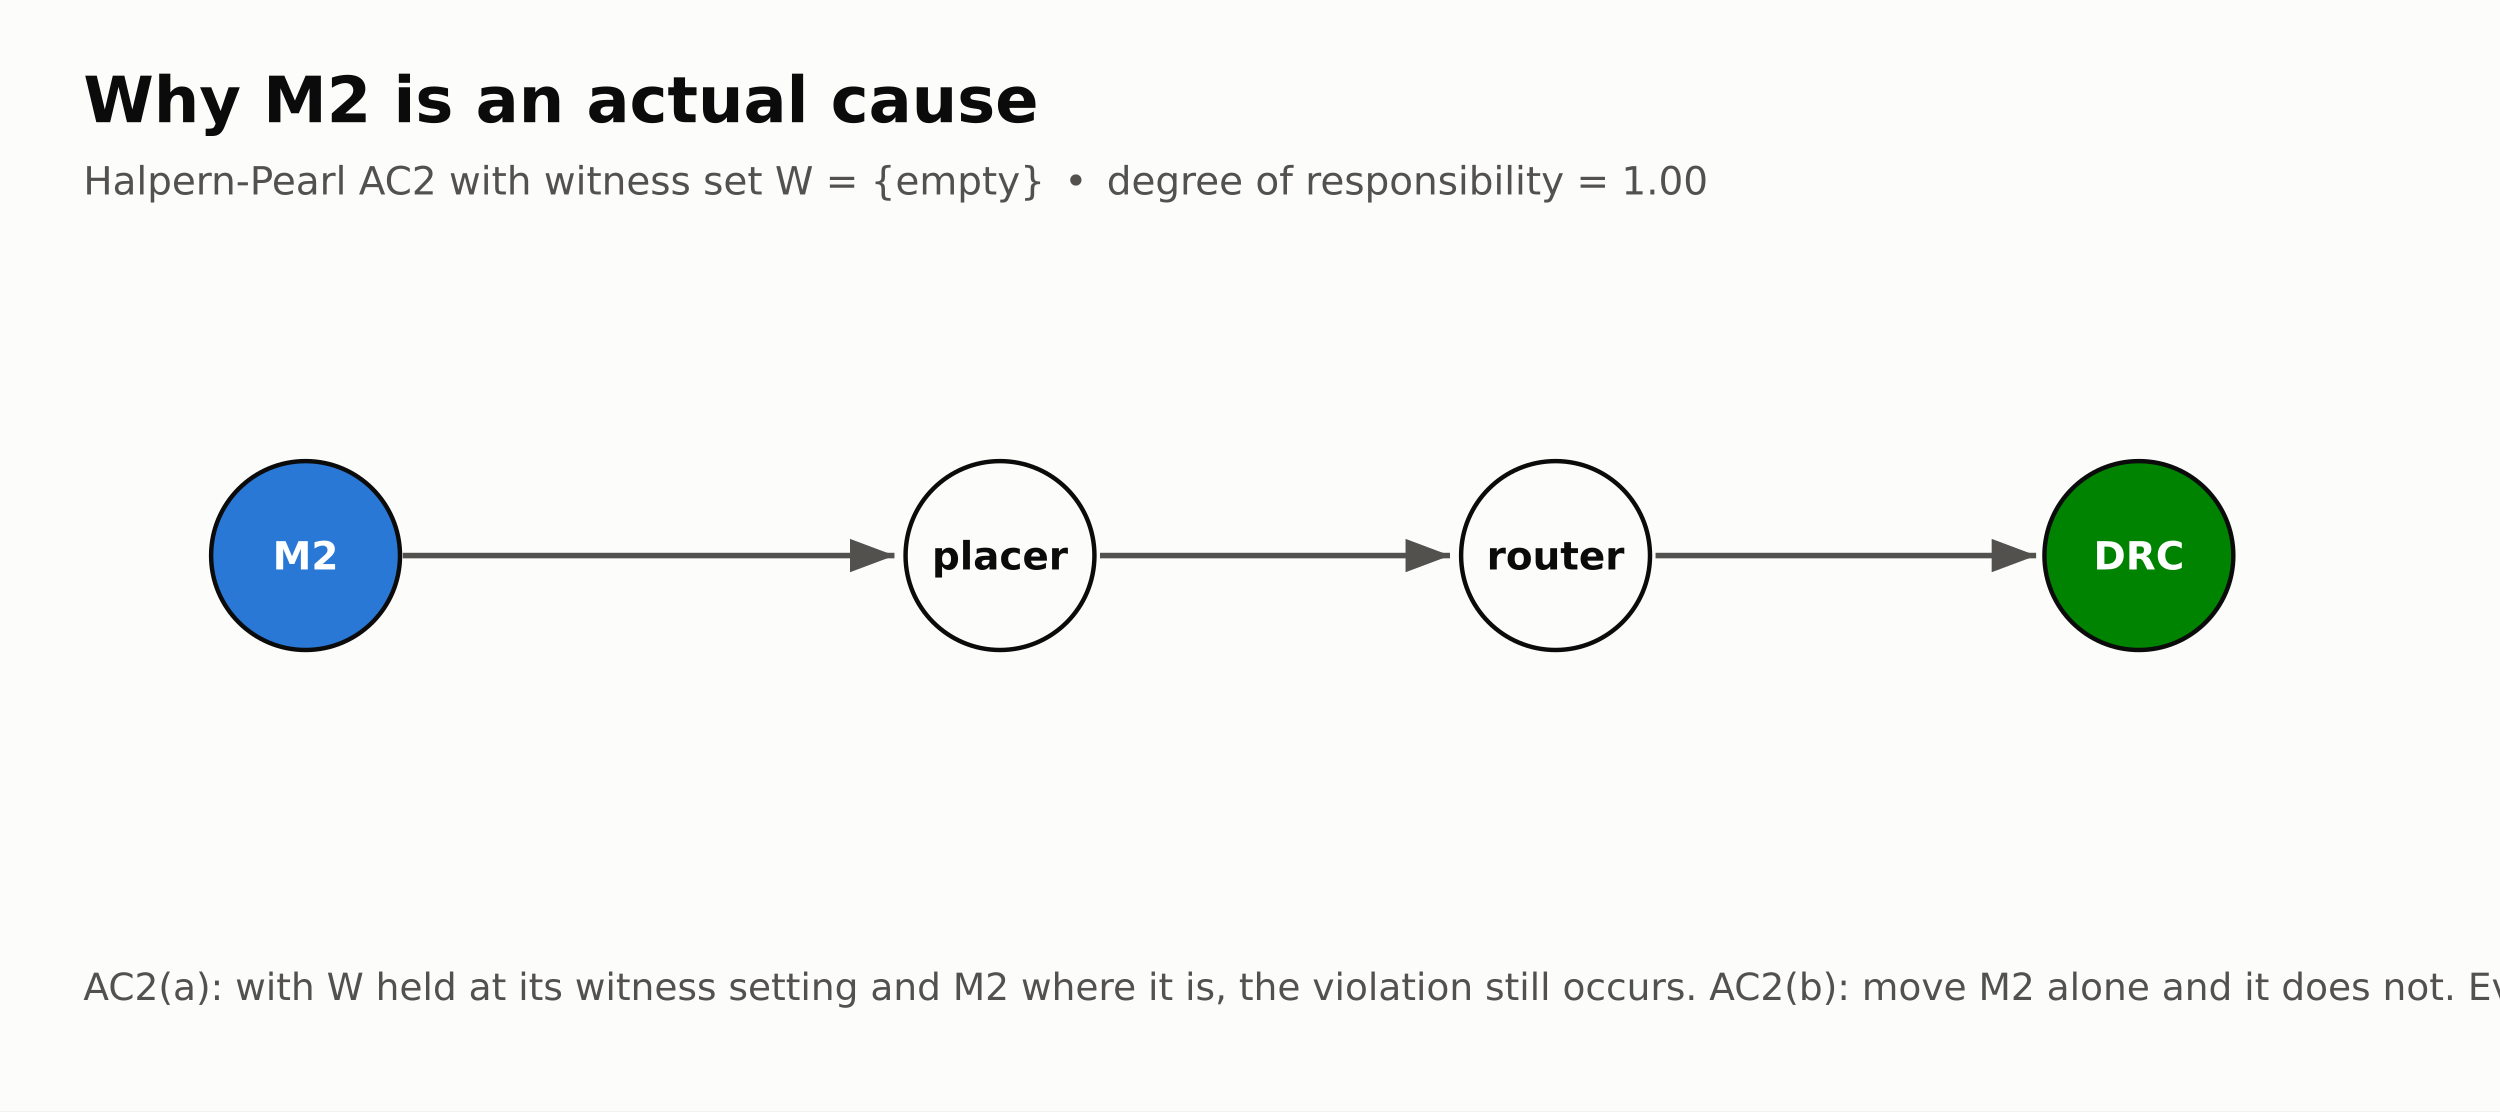
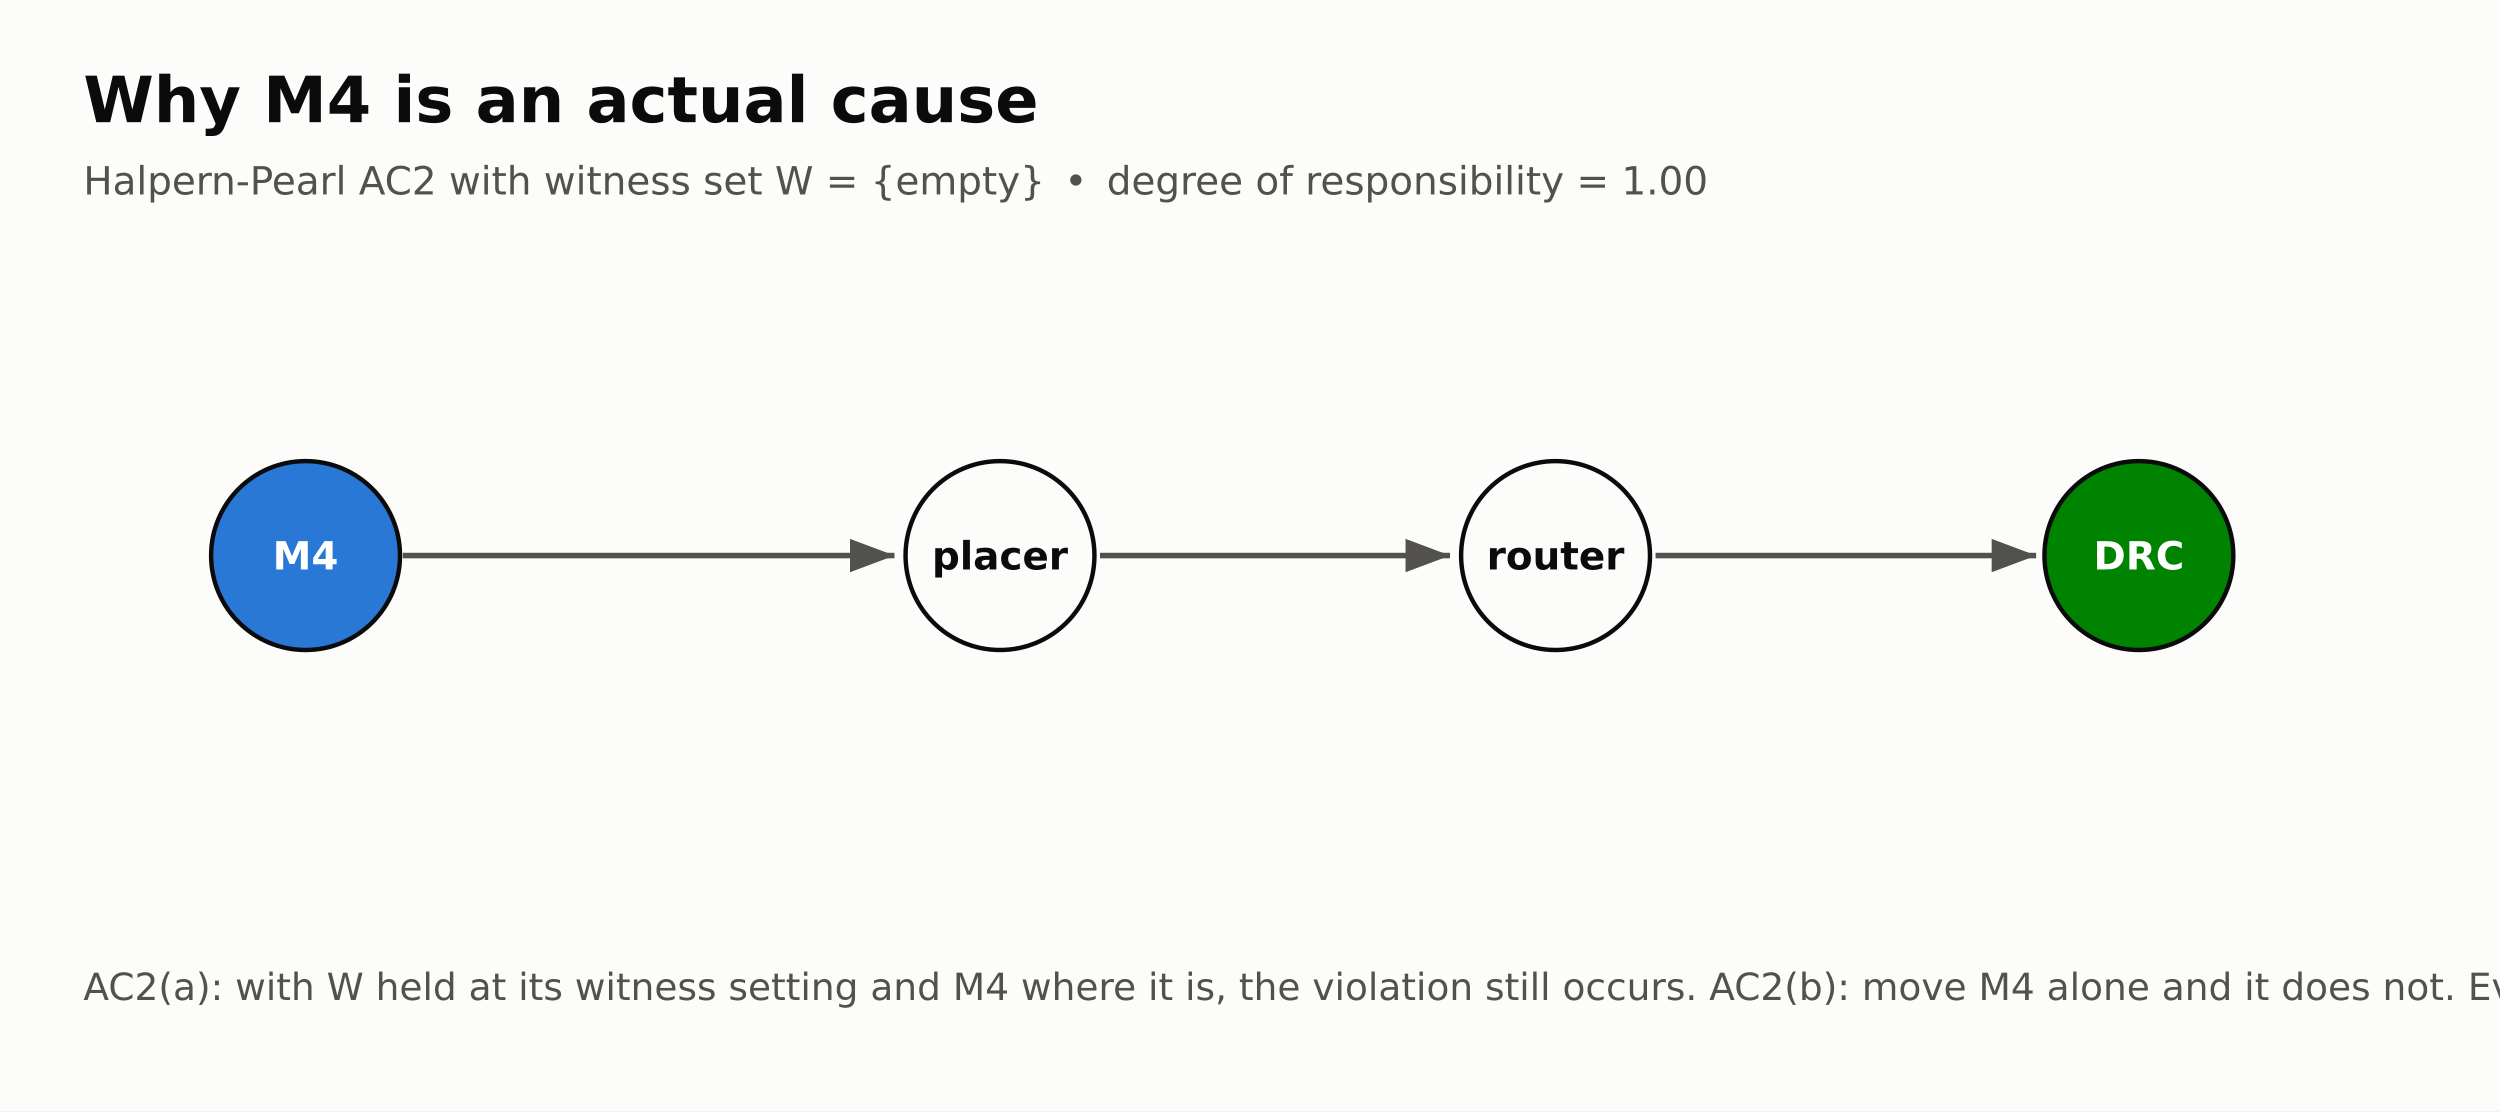
<svg xmlns="http://www.w3.org/2000/svg" width="900" height="400" viewBox="0 0 900 400" font-family="DejaVu Sans, Helvetica, Arial, sans-serif">
  <rect width="900" height="400" fill="#fcfcfb" />
-   <text x="30" y="44" font-size="23" font-weight="bold" fill="#0b0b0b">Why M2 is an actual cause</text>
+   <text x="30" y="44" font-size="23" font-weight="bold" fill="#0b0b0b">Why M4 is an actual cause</text>
  <text x="30" y="70" font-size="14" fill="#52514e">Halpern-Pearl AC2 with witness set W = {empty} • degree of responsibility = 1.00</text>
  <defs>
    <marker id="a" markerWidth="9" markerHeight="9" refX="8" refY="3" orient="auto">
      <path d="M0,0 L0,6 L8,3 z" fill="#52514e" />
    </marker>
  </defs>
  <circle cx="110" cy="200" r="34" fill="#2a78d6" stroke="#0b0b0b" stroke-width="1.6" />
-   <text x="110" y="205" font-size="14" font-weight="bold" text-anchor="middle" fill="white">M2</text>
+   <text x="110" y="205" font-size="14" font-weight="bold" text-anchor="middle" fill="white">M4</text>
  <circle cx="360" cy="200" r="34" fill="#fcfcfb" stroke="#0b0b0b" stroke-width="1.6" />
  <text x="360" y="205" font-size="14" font-weight="bold" text-anchor="middle" fill="#0b0b0b">placer</text>
  <circle cx="560" cy="200" r="34" fill="#fcfcfb" stroke="#0b0b0b" stroke-width="1.6" />
  <text x="560" y="205" font-size="14" font-weight="bold" text-anchor="middle" fill="#0b0b0b">router</text>
  <circle cx="770" cy="200" r="34" fill="#008300" stroke="#0b0b0b" stroke-width="1.6" />
  <text x="770" y="205" font-size="14" font-weight="bold" text-anchor="middle" fill="white">DRC</text>
  <line x1="145" y1="200" x2="322" y2="200" stroke="#52514e" stroke-width="2" marker-end="url(#a)" />
  <line x1="396" y1="200" x2="522" y2="200" stroke="#52514e" stroke-width="2" marker-end="url(#a)" />
  <line x1="596" y1="200" x2="733" y2="200" stroke="#52514e" stroke-width="2" marker-end="url(#a)" />
-   <text x="30" y="360" font-size="13.5" fill="#52514e">AC2(a): with W held at its witness setting and M2 where it is, the violation still occurs. AC2(b): move M2 alone and it does not. Everything downstream — the standard cells, the routes — is recomputed by the tool, which is what makes this a do() and not a perturbation.</text>
+   <text x="30" y="360" font-size="13.5" fill="#52514e">AC2(a): with W held at its witness setting and M4 where it is, the violation still occurs. AC2(b): move M4 alone and it does not. Everything downstream — the standard cells, the routes — is recomputed by the tool, which is what makes this a do() and not a perturbation.</text>
</svg>
